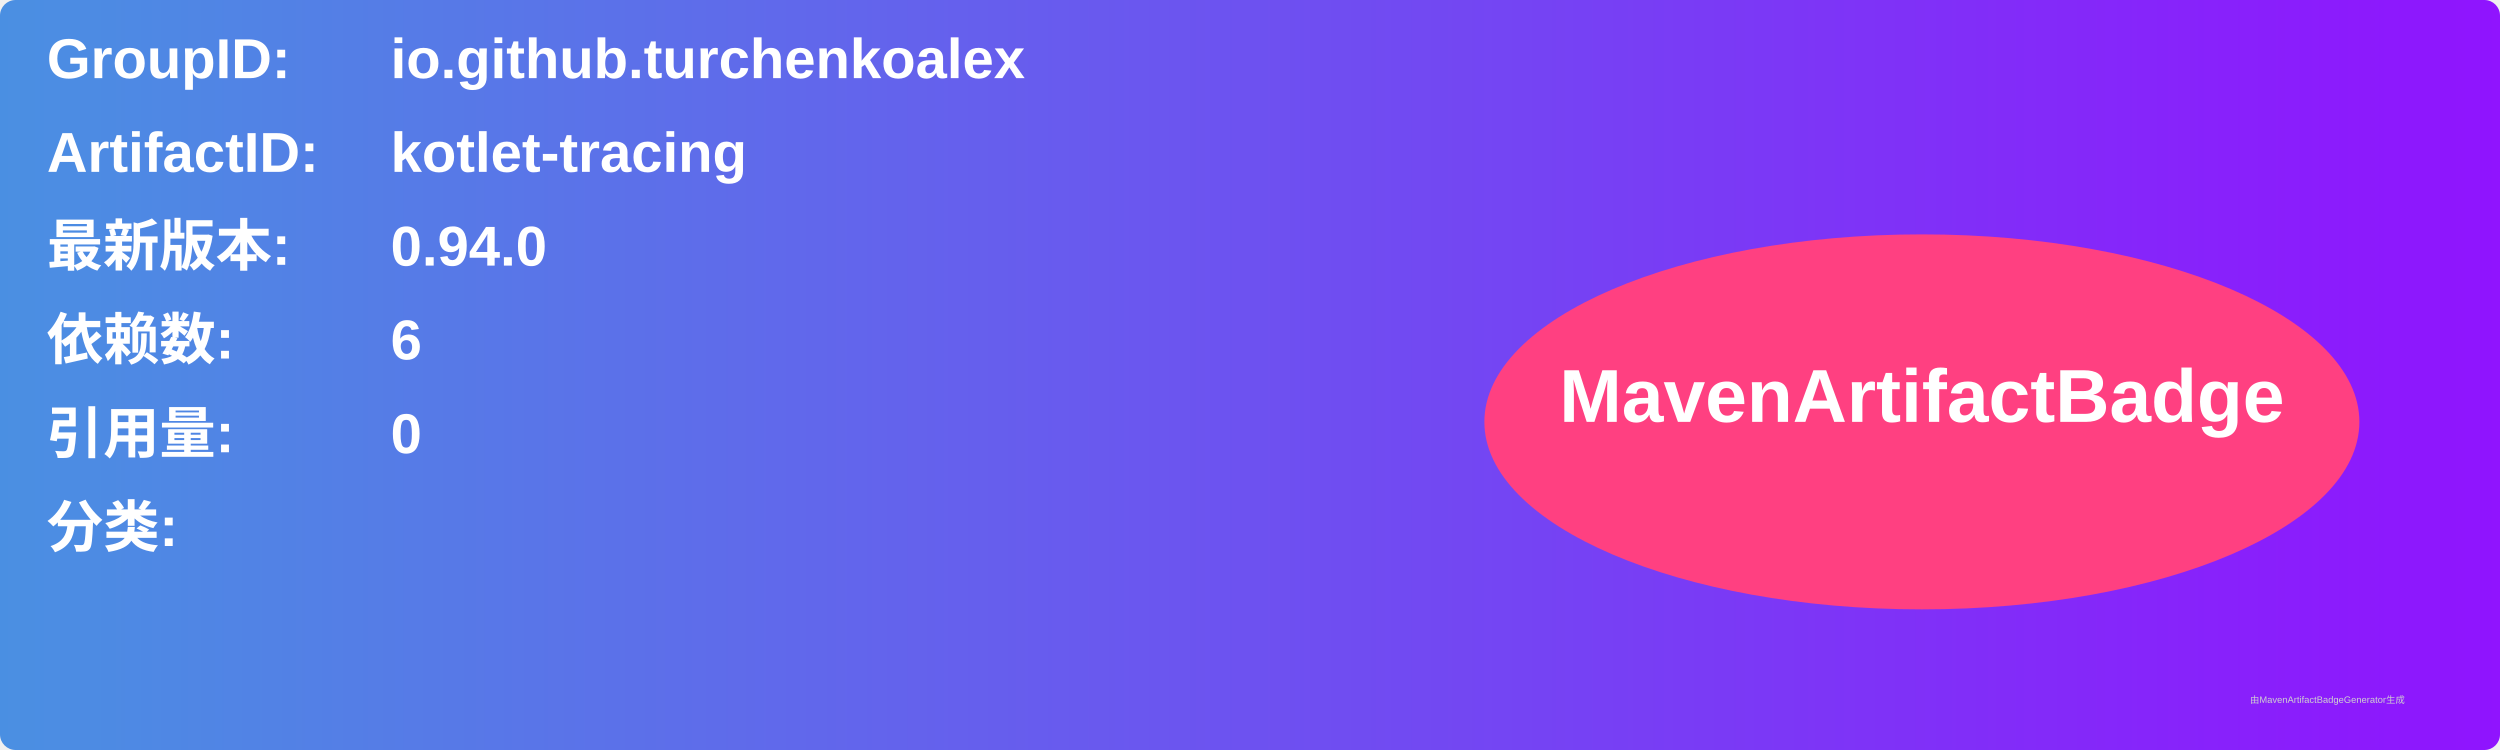
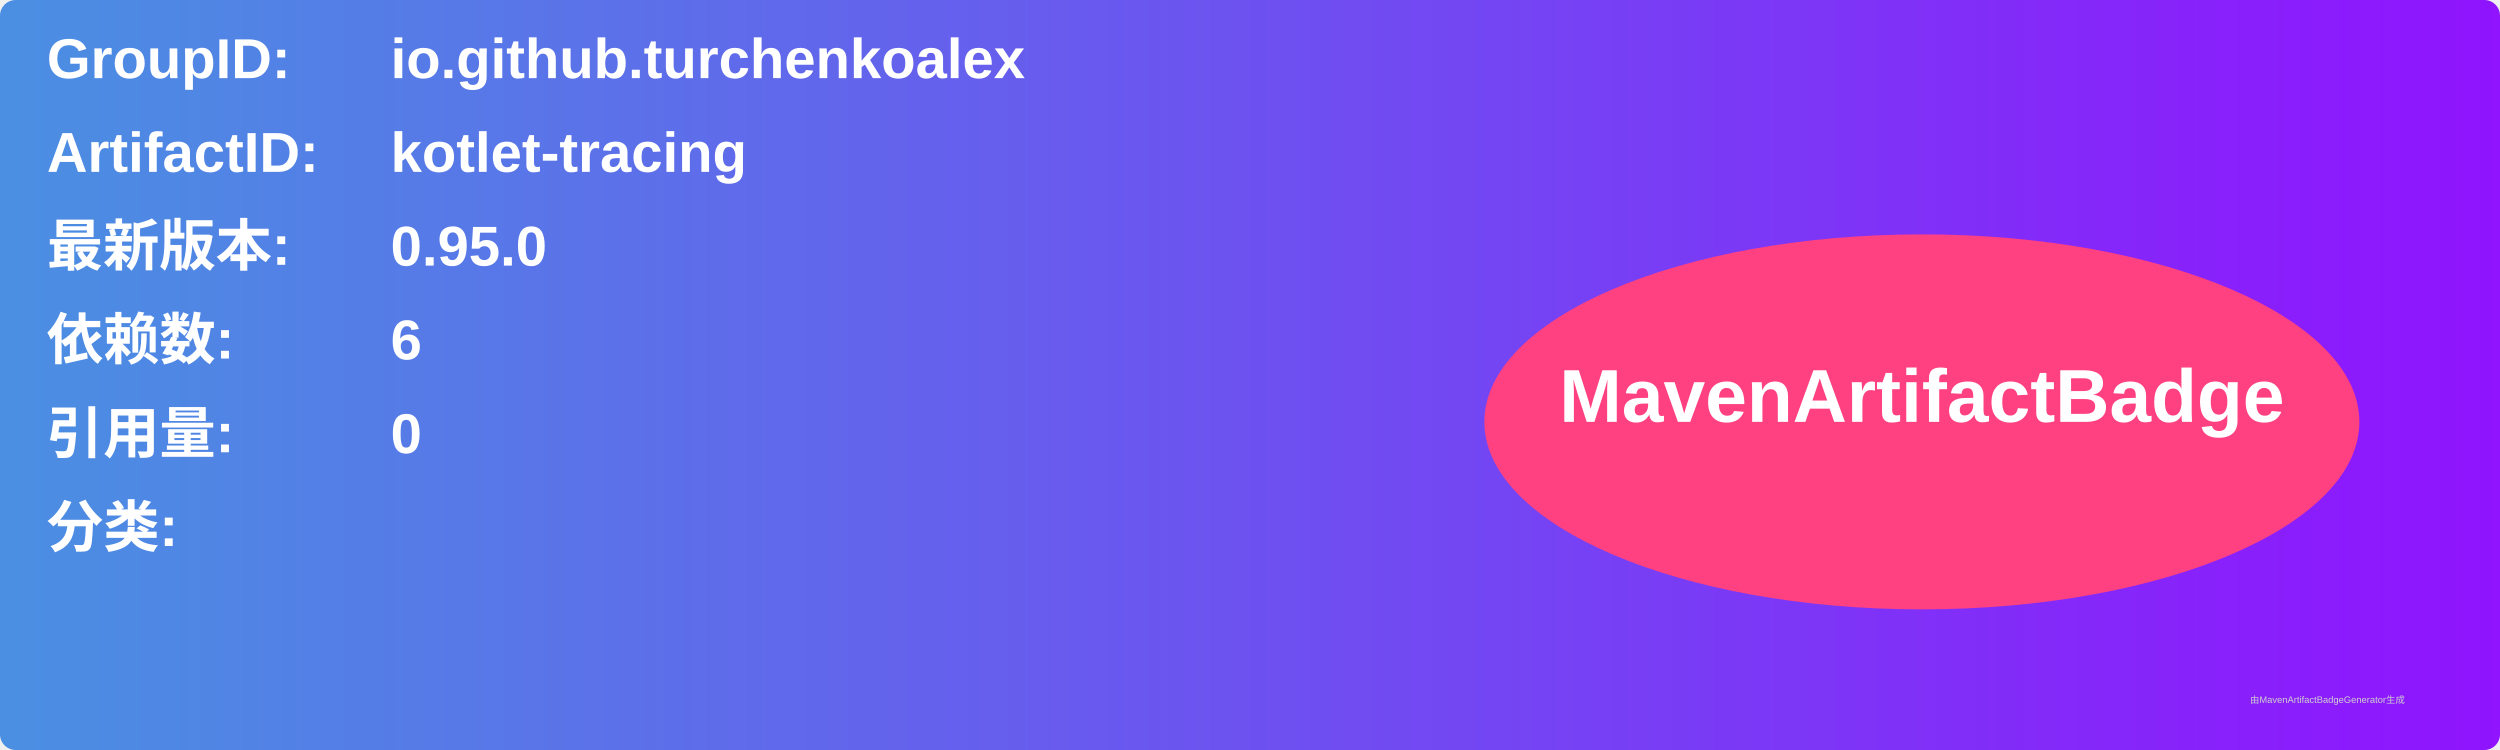
<svg xmlns="http://www.w3.org/2000/svg" width="800" height="240" viewBox="0 0 800 240">
  <linearGradient id="grad" x1="0%" y1="0%" x2="100%" y2="0%">
    <stop offset="0%" stop-color="#4a90e2" />
    <stop offset="100%" stop-color="#9013fe" />
  </linearGradient>
  <rect width="100%" height="100%" rx="5" ry="5" fill="url(#grad)" />
  <g transform="translate(15, 15)">
    <text x="0" y="10" font-family="Arial" font-size="18" fill="white" font-weight="bold" width="260">GroupID:</text>
    <text x="110" y="10" font-family="Arial" font-size="18" fill="white" font-weight="bold" width="460">io.github.turchenkoalex</text>
    <text x="0" y="40" font-family="Arial" font-size="18" fill="white" font-weight="bold" width="260">ArtifactID:</text>
    <text x="110" y="40" font-family="Arial" font-size="18" fill="white" font-weight="bold" width="460">kotlet-tracing</text>
    <text x="0" y="70" font-family="Arial" font-size="18" fill="white" font-weight="bold">最新版本:</text>
    <text x="110" y="70" font-family="Arial" font-size="18" fill="white" font-weight="bold">
-       <tspan font-weight="bold">0.94.0</tspan>
+       <tspan font-weight="bold">0.95.0</tspan>
    </text>
    <text x="0" y="100" font-family="Arial" font-size="18" fill="white" font-weight="bold">依赖数: </text>
    <text x="110" y="100" font-family="Arial" font-size="18" fill="white">
      <tspan font-weight="bold">6</tspan>
    </text>
    <text x="0" y="130" font-family="Arial" font-size="18" fill="white" font-weight="bold">引用量: </text>
    <text x="110" y="130" font-family="Arial" font-size="18" fill="white">
      <tspan font-weight="bold">0</tspan>
    </text>
    <text x="0" y="160" font-family="Arial" font-size="18" fill="white" font-weight="bold">分类:</text>
    <text x="10" y="190" font-family="Arial" font-size="10" fill="white">
      <tspan font-weight="bold" />
    </text>
    <ellipse cx="600" cy="120" rx="140" ry="60" fill="#ff4081" />
    <text x="600" y="120" text-anchor="middle" font-family="Arial" font-size="24" fill="white" font-weight="bold">MavenArtifactBadge</text>
  </g>
  <text x="720" y="225" font-family="Arial" font-size="3" fill="#d0d0d0">由MavenArtifactBadgeGenerator生成</text>
</svg>
